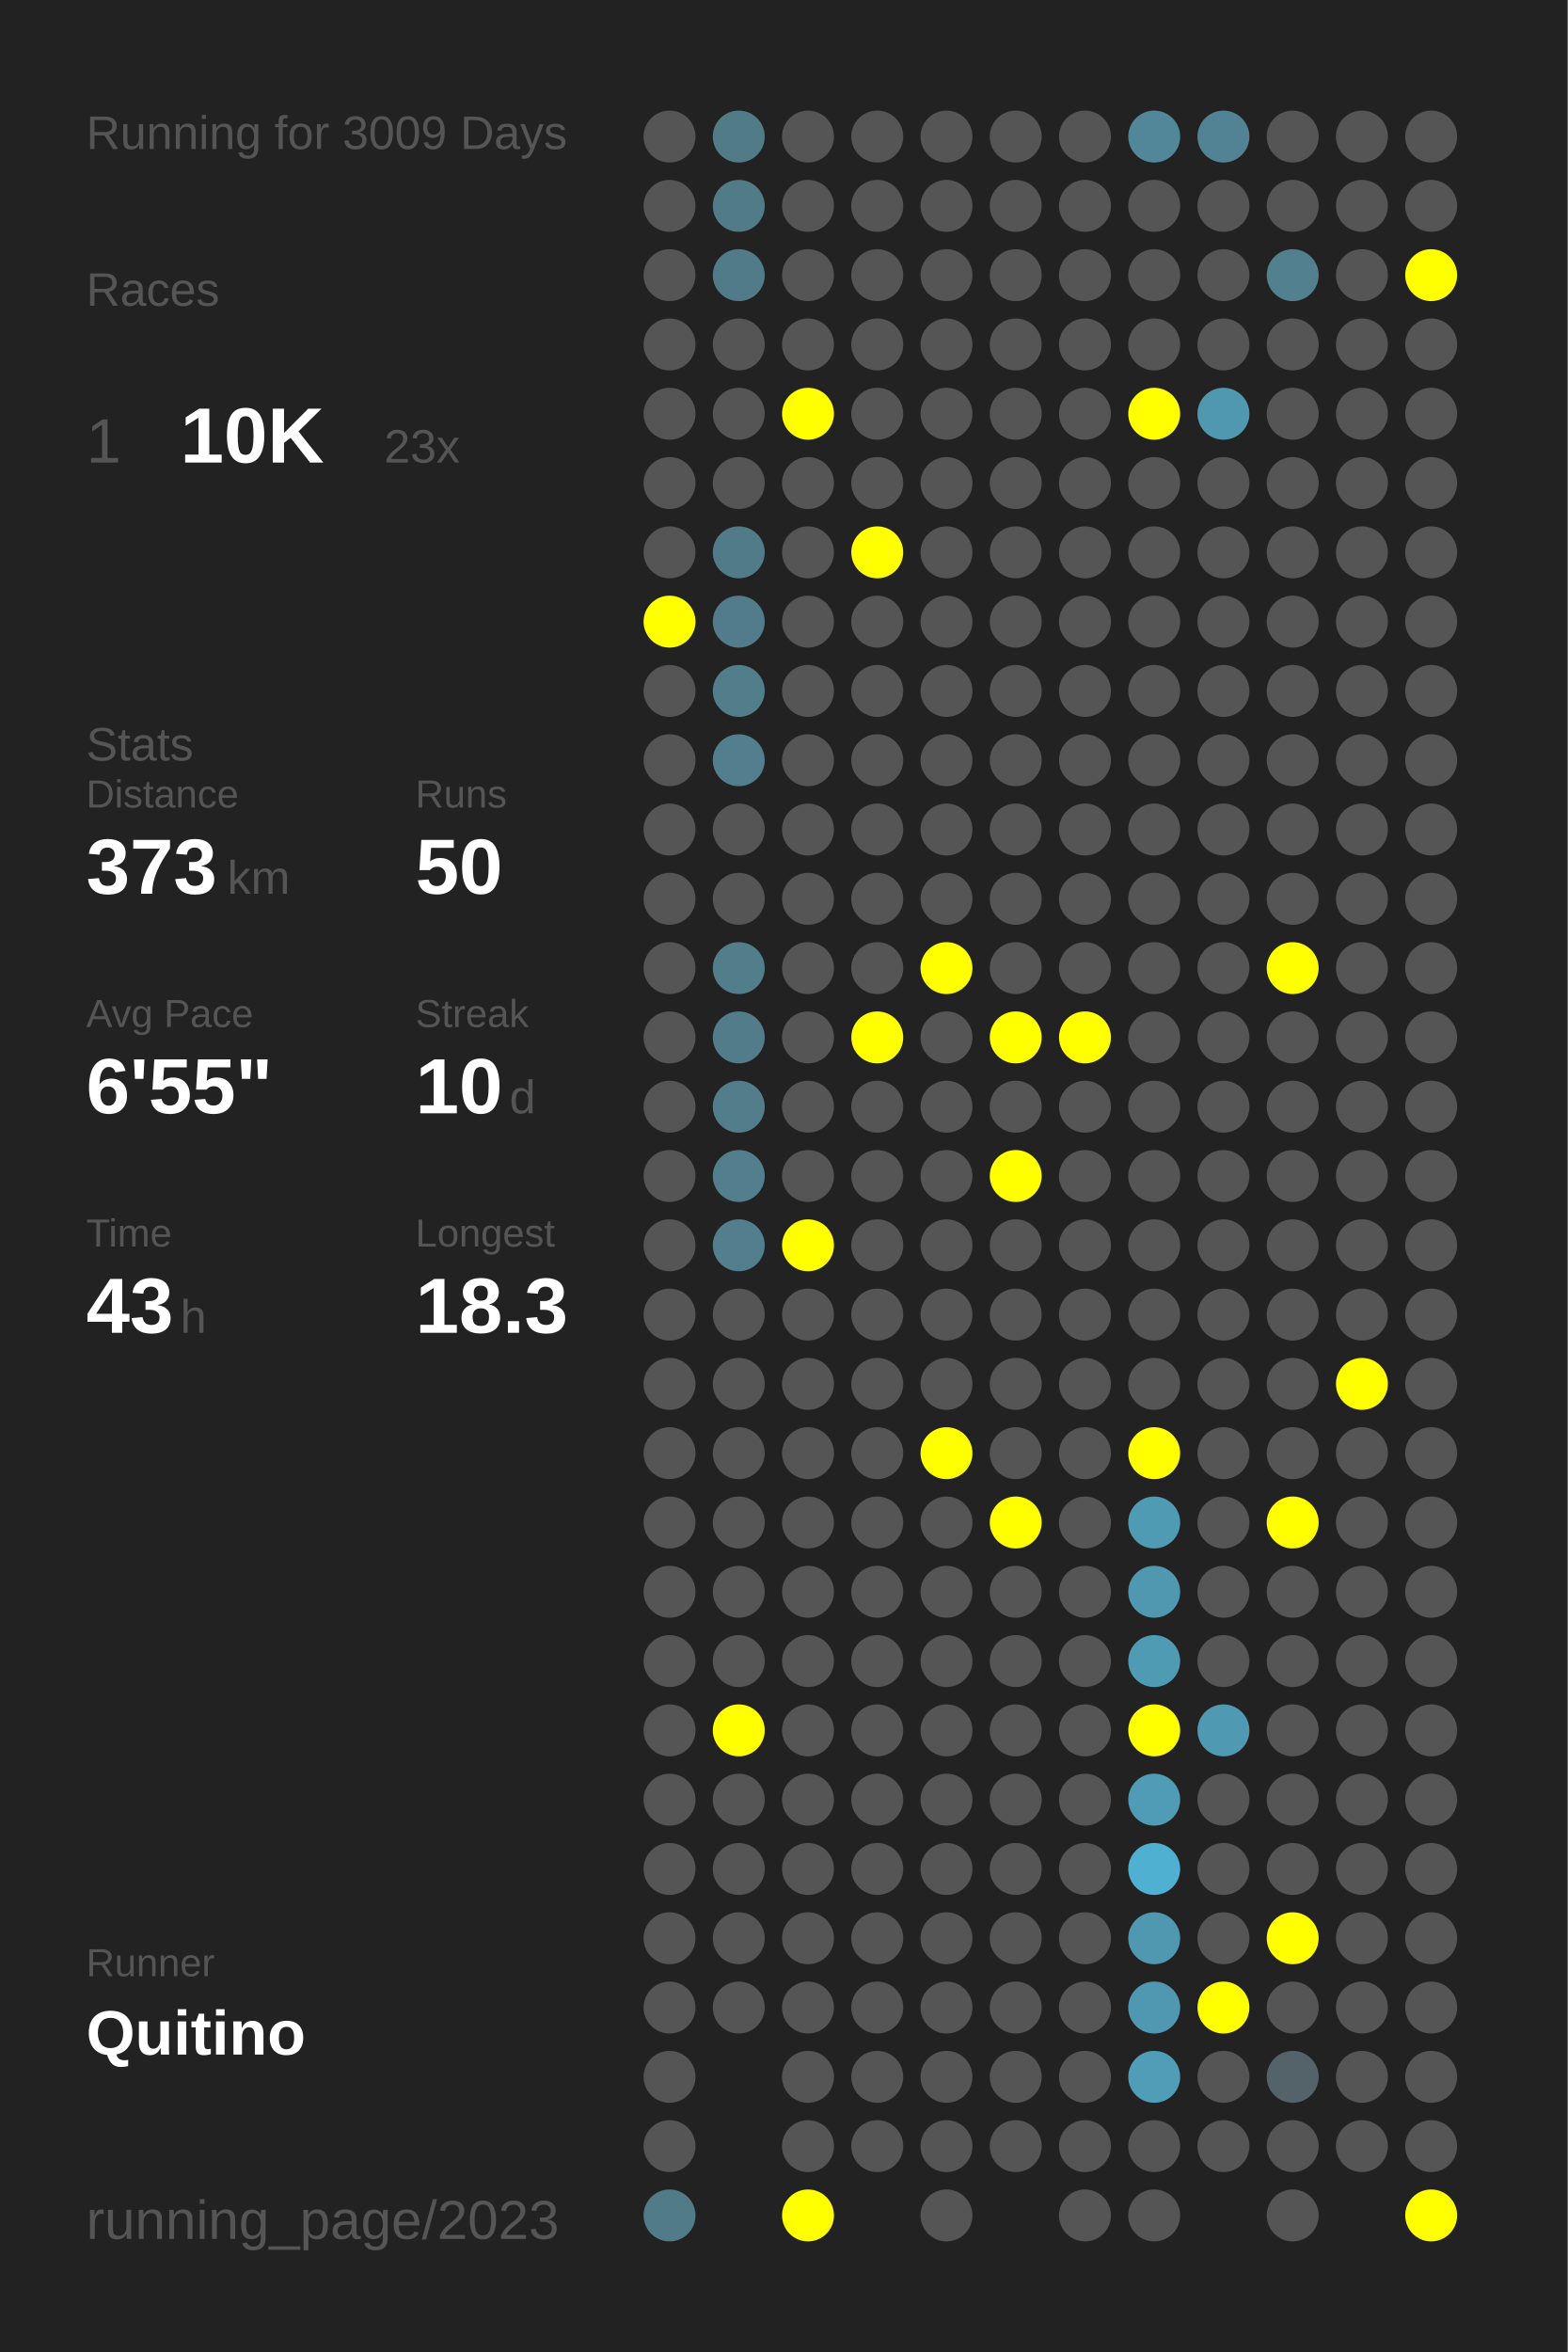
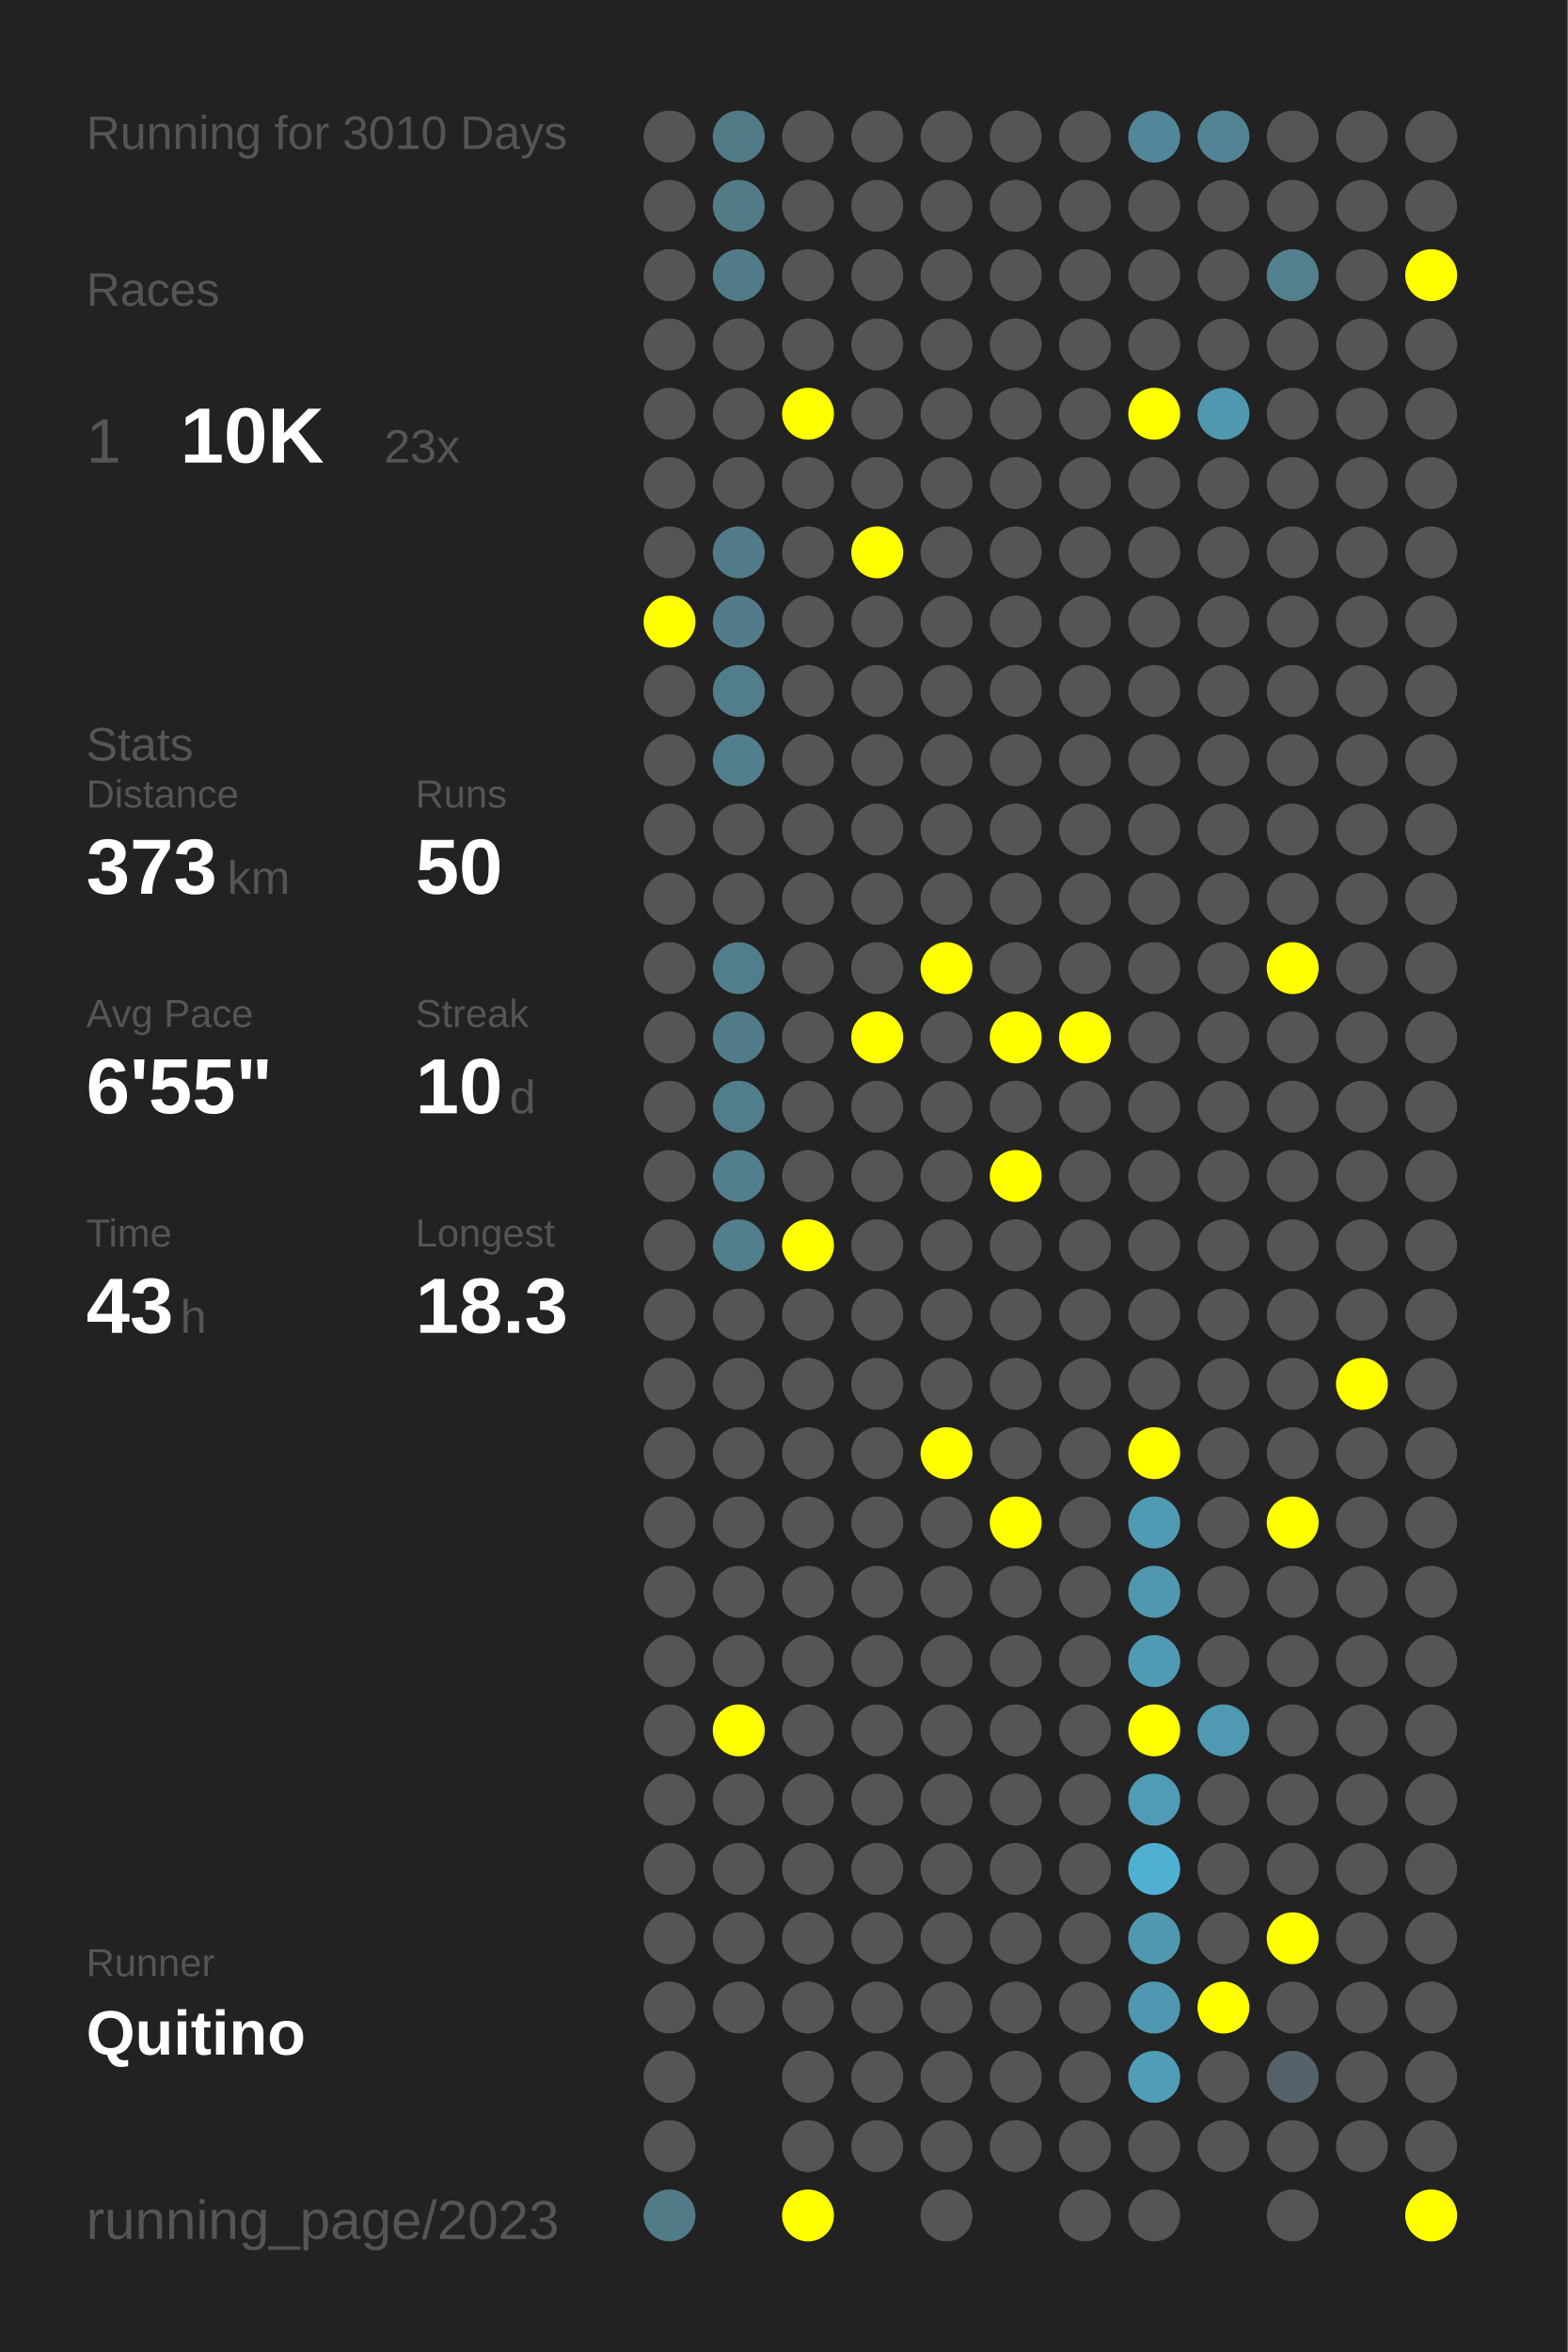
<svg xmlns="http://www.w3.org/2000/svg" baseProfile="full" height="300mm" version="1.1" viewBox="0,0,200,300" width="200mm">
  <defs />
  <rect fill="#222222" height="300" width="200" x="0" y="0" />
-   <text fill="#555555" style="font-size:6px; font-family:Arial;" x="11" y="19">Running for 3009 Days</text>
+   <text fill="#555555" style="font-size:6px; font-family:Arial;" x="11" y="19">Running for 3010 Days</text>
  <text fill="#555555" style="font-size:6px; font-family:Arial;" x="11" y="39">Races</text>
  <text fill="#555555" style="font-size:8px; font-family:Arial;" x="11" y="59">1</text>
  <text fill="#FFFFFF" style="font-size:10px; font-family:Arial; font-weight:bold;" x="23" y="59">10K</text>
  <text fill="#555555" style="font-size:6px; font-family:Arial;" x="49" y="59">23x</text>
  <text fill="#555555" style="font-size:6px; font-family:Arial;" x="11" y="97">Stats</text>
  <text fill="#555555" style="font-size:5px; font-family:Arial;" x="11" y="103">Distance</text>
  <text fill="#FFFFFF" style="font-size:10px; font-family:Arial; font-weight:bold;" x="11" y="114">373</text>
  <text fill="#555555" style="font-size:6px; font-family:Arial;" x="29" y="114">km</text>
  <text fill="#555555" style="font-size:5px; font-family:Arial;" x="53" y="103">Runs</text>
  <text fill="#FFFFFF" style="font-size:10px; font-family:Arial; font-weight:bold;" x="53" y="114">50</text>
  <text fill="#555555" style="font-size:5px; font-family:Arial;" x="11" y="131">Avg Pace</text>
  <text fill="#FFFFFF" style="font-size:10px; font-family:Arial; font-weight:bold;" x="11" y="142">6'55"</text>
  <text fill="#555555" style="font-size:5px; font-family:Arial;" x="53" y="131">Streak</text>
  <text fill="#FFFFFF" style="font-size:10px; font-family:Arial; font-weight:bold;" x="53" y="142">10</text>
  <text fill="#555555" style="font-size:6px; font-family:Arial;" x="65" y="142">d</text>
  <text fill="#555555" style="font-size:5px; font-family:Arial;" x="11" y="159">Time</text>
  <text fill="#FFFFFF" style="font-size:10px; font-family:Arial; font-weight:bold;" x="11" y="170">43</text>
  <text fill="#555555" style="font-size:6px; font-family:Arial;" x="23" y="170">h</text>
  <text fill="#555555" style="font-size:5px; font-family:Arial;" x="53" y="159">Longest</text>
  <text fill="#FFFFFF" style="font-size:10px; font-family:Arial; font-weight:bold;" x="53" y="170">18.3</text>
  <text fill="#555555" style="font-size:5px; font-family:Arial;" x="11" y="252.065">Runner</text>
  <text fill="#FFFFFF" style="font-size:8px; font-family:Arial; font-weight:bold;" x="11" y="262.065">Quitino</text>
  <text fill="#555555" style="font-size:7px; font-family:Arial;" x="11" y="285.581">running_page/2023</text>
  <circle cx="85.417" cy="17.419" fill="#555555" r="3.312" />
  <circle cx="85.417" cy="26.258" fill="#555555" r="3.312" />
  <circle cx="85.417" cy="35.097" fill="#555555" r="3.312" />
  <circle cx="85.417" cy="43.935" fill="#555555" r="3.312" />
  <circle cx="85.417" cy="52.774" fill="#555555" r="3.312" />
  <circle cx="85.417" cy="61.613" fill="#555555" r="3.312" />
  <circle cx="85.417" cy="70.452" fill="#555555" r="3.312" />
  <circle cx="85.417" cy="79.29" fill="#FFFF00" r="3.312" />
  <circle cx="85.417" cy="88.129" fill="#555555" r="3.312" />
  <circle cx="85.417" cy="96.968" fill="#555555" r="3.312" />
  <circle cx="85.417" cy="105.806" fill="#555555" r="3.312" />
  <circle cx="85.417" cy="114.645" fill="#555555" r="3.312" />
  <circle cx="85.417" cy="123.484" fill="#555555" r="3.312" />
  <circle cx="85.417" cy="132.323" fill="#555555" r="3.312" />
  <circle cx="85.417" cy="141.161" fill="#555555" r="3.312" />
  <circle cx="85.417" cy="150" fill="#555555" r="3.312" />
  <circle cx="85.417" cy="158.839" fill="#555555" r="3.312" />
  <circle cx="85.417" cy="167.677" fill="#555555" r="3.312" />
  <circle cx="85.417" cy="176.516" fill="#555555" r="3.312" />
  <circle cx="85.417" cy="185.355" fill="#555555" r="3.312" />
  <circle cx="85.417" cy="194.194" fill="#555555" r="3.312" />
  <circle cx="85.417" cy="203.032" fill="#555555" r="3.312" />
  <circle cx="85.417" cy="211.871" fill="#555555" r="3.312" />
  <circle cx="85.417" cy="220.71" fill="#555555" r="3.312" />
  <circle cx="85.417" cy="229.548" fill="#555555" r="3.312" />
  <circle cx="85.417" cy="238.387" fill="#555555" r="3.312" />
  <circle cx="85.417" cy="247.226" fill="#555555" r="3.312" />
  <circle cx="85.417" cy="256.065" fill="#555555" r="3.312" />
  <circle cx="85.417" cy="264.903" fill="#555555" r="3.312" />
  <circle cx="85.417" cy="273.742" fill="#555555" r="3.312" />
  <circle cx="85.417" cy="282.581" fill="#527b88" r="3.312" />
  <circle cx="94.25" cy="17.419" fill="#527b88" r="3.312" />
  <circle cx="94.25" cy="26.258" fill="#527b88" r="3.312" />
  <circle cx="94.25" cy="35.097" fill="#527b89" r="3.312" />
  <circle cx="94.25" cy="43.935" fill="#555555" r="3.312" />
  <circle cx="94.25" cy="52.774" fill="#555555" r="3.312" />
  <circle cx="94.25" cy="61.613" fill="#555555" r="3.312" />
  <circle cx="94.25" cy="70.452" fill="#527b8a" r="3.312" />
  <circle cx="94.25" cy="79.29" fill="#527c8b" r="3.312" />
  <circle cx="94.25" cy="88.129" fill="#527d8b" r="3.312" />
  <circle cx="94.25" cy="96.968" fill="#527e8d" r="3.312" />
  <circle cx="94.25" cy="105.806" fill="#555555" r="3.312" />
  <circle cx="94.25" cy="114.645" fill="#555555" r="3.312" />
  <circle cx="94.25" cy="123.484" fill="#527d8b" r="3.312" />
  <circle cx="94.25" cy="132.323" fill="#527c8a" r="3.312" />
  <circle cx="94.25" cy="141.161" fill="#527e8c" r="3.312" />
  <circle cx="94.25" cy="150" fill="#527e8d" r="3.312" />
  <circle cx="94.25" cy="158.839" fill="#527e8d" r="3.312" />
  <circle cx="94.25" cy="167.677" fill="#555555" r="3.312" />
  <circle cx="94.25" cy="176.516" fill="#555555" r="3.312" />
  <circle cx="94.25" cy="185.355" fill="#555555" r="3.312" />
  <circle cx="94.25" cy="194.194" fill="#555555" r="3.312" />
  <circle cx="94.25" cy="203.032" fill="#555555" r="3.312" />
  <circle cx="94.25" cy="211.871" fill="#555555" r="3.312" />
  <circle cx="94.25" cy="220.71" fill="#FFFF00" r="3.312" />
  <circle cx="94.25" cy="229.548" fill="#555555" r="3.312" />
  <circle cx="94.25" cy="238.387" fill="#555555" r="3.312" />
  <circle cx="94.25" cy="247.226" fill="#555555" r="3.312" />
  <circle cx="94.25" cy="256.065" fill="#555555" r="3.312" />
  <circle cx="103.083" cy="17.419" fill="#555555" r="3.312" />
  <circle cx="103.083" cy="26.258" fill="#555555" r="3.312" />
  <circle cx="103.083" cy="35.097" fill="#555555" r="3.312" />
  <circle cx="103.083" cy="43.935" fill="#555555" r="3.312" />
  <circle cx="103.083" cy="52.774" fill="#FFFF00" r="3.312" />
  <circle cx="103.083" cy="61.613" fill="#555555" r="3.312" />
  <circle cx="103.083" cy="70.452" fill="#555555" r="3.312" />
  <circle cx="103.083" cy="79.29" fill="#555555" r="3.312" />
  <circle cx="103.083" cy="88.129" fill="#555555" r="3.312" />
  <circle cx="103.083" cy="96.968" fill="#555555" r="3.312" />
  <circle cx="103.083" cy="105.806" fill="#555555" r="3.312" />
  <circle cx="103.083" cy="114.645" fill="#555555" r="3.312" />
  <circle cx="103.083" cy="123.484" fill="#555555" r="3.312" />
  <circle cx="103.083" cy="132.323" fill="#555555" r="3.312" />
  <circle cx="103.083" cy="141.161" fill="#555555" r="3.312" />
  <circle cx="103.083" cy="150" fill="#555555" r="3.312" />
  <circle cx="103.083" cy="158.839" fill="#FFFF00" r="3.312" />
  <circle cx="103.083" cy="167.677" fill="#555555" r="3.312" />
  <circle cx="103.083" cy="176.516" fill="#555555" r="3.312" />
  <circle cx="103.083" cy="185.355" fill="#555555" r="3.312" />
  <circle cx="103.083" cy="194.194" fill="#555555" r="3.312" />
  <circle cx="103.083" cy="203.032" fill="#555555" r="3.312" />
  <circle cx="103.083" cy="211.871" fill="#555555" r="3.312" />
  <circle cx="103.083" cy="220.71" fill="#555555" r="3.312" />
  <circle cx="103.083" cy="229.548" fill="#555555" r="3.312" />
  <circle cx="103.083" cy="238.387" fill="#555555" r="3.312" />
  <circle cx="103.083" cy="247.226" fill="#555555" r="3.312" />
  <circle cx="103.083" cy="256.065" fill="#555555" r="3.312" />
  <circle cx="103.083" cy="264.903" fill="#555555" r="3.312" />
  <circle cx="103.083" cy="273.742" fill="#555555" r="3.312" />
  <circle cx="103.083" cy="282.581" fill="#FFFF00" r="3.312" />
  <circle cx="111.917" cy="17.419" fill="#555555" r="3.312" />
  <circle cx="111.917" cy="26.258" fill="#555555" r="3.312" />
  <circle cx="111.917" cy="35.097" fill="#555555" r="3.312" />
  <circle cx="111.917" cy="43.935" fill="#555555" r="3.312" />
  <circle cx="111.917" cy="52.774" fill="#555555" r="3.312" />
  <circle cx="111.917" cy="61.613" fill="#555555" r="3.312" />
  <circle cx="111.917" cy="70.452" fill="#FFFF00" r="3.312" />
  <circle cx="111.917" cy="79.29" fill="#555555" r="3.312" />
  <circle cx="111.917" cy="88.129" fill="#555555" r="3.312" />
  <circle cx="111.917" cy="96.968" fill="#555555" r="3.312" />
  <circle cx="111.917" cy="105.806" fill="#555555" r="3.312" />
  <circle cx="111.917" cy="114.645" fill="#555555" r="3.312" />
  <circle cx="111.917" cy="123.484" fill="#555555" r="3.312" />
  <circle cx="111.917" cy="132.323" fill="#FFFF00" r="3.312" />
  <circle cx="111.917" cy="141.161" fill="#555555" r="3.312" />
  <circle cx="111.917" cy="150" fill="#555555" r="3.312" />
  <circle cx="111.917" cy="158.839" fill="#555555" r="3.312" />
  <circle cx="111.917" cy="167.677" fill="#555555" r="3.312" />
  <circle cx="111.917" cy="176.516" fill="#555555" r="3.312" />
  <circle cx="111.917" cy="185.355" fill="#555555" r="3.312" />
  <circle cx="111.917" cy="194.194" fill="#555555" r="3.312" />
  <circle cx="111.917" cy="203.032" fill="#555555" r="3.312" />
  <circle cx="111.917" cy="211.871" fill="#555555" r="3.312" />
  <circle cx="111.917" cy="220.71" fill="#555555" r="3.312" />
  <circle cx="111.917" cy="229.548" fill="#555555" r="3.312" />
  <circle cx="111.917" cy="238.387" fill="#555555" r="3.312" />
  <circle cx="111.917" cy="247.226" fill="#555555" r="3.312" />
  <circle cx="111.917" cy="256.065" fill="#555555" r="3.312" />
  <circle cx="111.917" cy="264.903" fill="#555555" r="3.312" />
  <circle cx="111.917" cy="273.742" fill="#555555" r="3.312" />
  <circle cx="120.75" cy="17.419" fill="#555555" r="3.312" />
  <circle cx="120.75" cy="26.258" fill="#555555" r="3.312" />
  <circle cx="120.75" cy="35.097" fill="#555555" r="3.312" />
  <circle cx="120.75" cy="43.935" fill="#555555" r="3.312" />
  <circle cx="120.75" cy="52.774" fill="#555555" r="3.312" />
  <circle cx="120.75" cy="61.613" fill="#555555" r="3.312" />
  <circle cx="120.75" cy="70.452" fill="#555555" r="3.312" />
  <circle cx="120.75" cy="79.29" fill="#555555" r="3.312" />
  <circle cx="120.75" cy="88.129" fill="#555555" r="3.312" />
  <circle cx="120.75" cy="96.968" fill="#555555" r="3.312" />
  <circle cx="120.75" cy="105.806" fill="#555555" r="3.312" />
  <circle cx="120.75" cy="114.645" fill="#555555" r="3.312" />
  <circle cx="120.75" cy="123.484" fill="#FFFF00" r="3.312" />
  <circle cx="120.75" cy="132.323" fill="#555555" r="3.312" />
  <circle cx="120.75" cy="141.161" fill="#555555" r="3.312" />
  <circle cx="120.75" cy="150" fill="#555555" r="3.312" />
  <circle cx="120.75" cy="158.839" fill="#555555" r="3.312" />
  <circle cx="120.75" cy="167.677" fill="#555555" r="3.312" />
  <circle cx="120.75" cy="176.516" fill="#555555" r="3.312" />
  <circle cx="120.75" cy="185.355" fill="#FFFF00" r="3.312" />
  <circle cx="120.75" cy="194.194" fill="#555555" r="3.312" />
  <circle cx="120.75" cy="203.032" fill="#555555" r="3.312" />
  <circle cx="120.75" cy="211.871" fill="#555555" r="3.312" />
  <circle cx="120.75" cy="220.71" fill="#555555" r="3.312" />
  <circle cx="120.75" cy="229.548" fill="#555555" r="3.312" />
  <circle cx="120.75" cy="238.387" fill="#555555" r="3.312" />
  <circle cx="120.75" cy="247.226" fill="#555555" r="3.312" />
  <circle cx="120.75" cy="256.065" fill="#555555" r="3.312" />
  <circle cx="120.75" cy="264.903" fill="#555555" r="3.312" />
  <circle cx="120.75" cy="273.742" fill="#555555" r="3.312" />
  <circle cx="120.75" cy="282.581" fill="#555555" r="3.312" />
  <circle cx="129.583" cy="17.419" fill="#555555" r="3.312" />
  <circle cx="129.583" cy="26.258" fill="#555555" r="3.312" />
  <circle cx="129.583" cy="35.097" fill="#555555" r="3.312" />
  <circle cx="129.583" cy="43.935" fill="#555555" r="3.312" />
  <circle cx="129.583" cy="52.774" fill="#555555" r="3.312" />
  <circle cx="129.583" cy="61.613" fill="#555555" r="3.312" />
  <circle cx="129.583" cy="70.452" fill="#555555" r="3.312" />
  <circle cx="129.583" cy="79.29" fill="#555555" r="3.312" />
  <circle cx="129.583" cy="88.129" fill="#555555" r="3.312" />
  <circle cx="129.583" cy="96.968" fill="#555555" r="3.312" />
  <circle cx="129.583" cy="105.806" fill="#555555" r="3.312" />
  <circle cx="129.583" cy="114.645" fill="#555555" r="3.312" />
  <circle cx="129.583" cy="123.484" fill="#555555" r="3.312" />
  <circle cx="129.583" cy="132.323" fill="#FFFF00" r="3.312" />
  <circle cx="129.583" cy="141.161" fill="#555555" r="3.312" />
  <circle cx="129.583" cy="150" fill="#FFFF00" r="3.312" />
  <circle cx="129.583" cy="158.839" fill="#555555" r="3.312" />
  <circle cx="129.583" cy="167.677" fill="#555555" r="3.312" />
  <circle cx="129.583" cy="176.516" fill="#555555" r="3.312" />
  <circle cx="129.583" cy="185.355" fill="#555555" r="3.312" />
  <circle cx="129.583" cy="194.194" fill="#FFFF00" r="3.312" />
  <circle cx="129.583" cy="203.032" fill="#555555" r="3.312" />
  <circle cx="129.583" cy="211.871" fill="#555555" r="3.312" />
  <circle cx="129.583" cy="220.71" fill="#555555" r="3.312" />
  <circle cx="129.583" cy="229.548" fill="#555555" r="3.312" />
  <circle cx="129.583" cy="238.387" fill="#555555" r="3.312" />
  <circle cx="129.583" cy="247.226" fill="#555555" r="3.312" />
  <circle cx="129.583" cy="256.065" fill="#555555" r="3.312" />
  <circle cx="129.583" cy="264.903" fill="#555555" r="3.312" />
  <circle cx="129.583" cy="273.742" fill="#555555" r="3.312" />
  <circle cx="138.417" cy="17.419" fill="#555555" r="3.312" />
  <circle cx="138.417" cy="26.258" fill="#555555" r="3.312" />
  <circle cx="138.417" cy="35.097" fill="#555555" r="3.312" />
  <circle cx="138.417" cy="43.935" fill="#555555" r="3.312" />
  <circle cx="138.417" cy="52.774" fill="#555555" r="3.312" />
  <circle cx="138.417" cy="61.613" fill="#555555" r="3.312" />
  <circle cx="138.417" cy="70.452" fill="#555555" r="3.312" />
  <circle cx="138.417" cy="79.29" fill="#555555" r="3.312" />
  <circle cx="138.417" cy="88.129" fill="#555555" r="3.312" />
  <circle cx="138.417" cy="96.968" fill="#555555" r="3.312" />
  <circle cx="138.417" cy="105.806" fill="#555555" r="3.312" />
  <circle cx="138.417" cy="114.645" fill="#555555" r="3.312" />
  <circle cx="138.417" cy="123.484" fill="#555555" r="3.312" />
  <circle cx="138.417" cy="132.323" fill="#FFFF00" r="3.312" />
  <circle cx="138.417" cy="141.161" fill="#555555" r="3.312" />
  <circle cx="138.417" cy="150" fill="#555555" r="3.312" />
  <circle cx="138.417" cy="158.839" fill="#555555" r="3.312" />
  <circle cx="138.417" cy="167.677" fill="#555555" r="3.312" />
  <circle cx="138.417" cy="176.516" fill="#555555" r="3.312" />
  <circle cx="138.417" cy="185.355" fill="#555555" r="3.312" />
  <circle cx="138.417" cy="194.194" fill="#555555" r="3.312" />
  <circle cx="138.417" cy="203.032" fill="#555555" r="3.312" />
  <circle cx="138.417" cy="211.871" fill="#555555" r="3.312" />
  <circle cx="138.417" cy="220.71" fill="#555555" r="3.312" />
  <circle cx="138.417" cy="229.548" fill="#555555" r="3.312" />
  <circle cx="138.417" cy="238.387" fill="#555555" r="3.312" />
  <circle cx="138.417" cy="247.226" fill="#555555" r="3.312" />
  <circle cx="138.417" cy="256.065" fill="#555555" r="3.312" />
  <circle cx="138.417" cy="264.903" fill="#555555" r="3.312" />
  <circle cx="138.417" cy="273.742" fill="#555555" r="3.312" />
  <circle cx="138.417" cy="282.581" fill="#555555" r="3.312" />
  <circle cx="147.25" cy="17.419" fill="#518799" r="3.312" />
  <circle cx="147.25" cy="26.258" fill="#555555" r="3.312" />
  <circle cx="147.25" cy="35.097" fill="#555555" r="3.312" />
  <circle cx="147.25" cy="43.935" fill="#555555" r="3.312" />
  <circle cx="147.25" cy="52.774" fill="#FFFF00" r="3.312" />
  <circle cx="147.25" cy="61.613" fill="#555555" r="3.312" />
  <circle cx="147.25" cy="70.452" fill="#555555" r="3.312" />
  <circle cx="147.25" cy="79.29" fill="#555555" r="3.312" />
  <circle cx="147.25" cy="88.129" fill="#555555" r="3.312" />
  <circle cx="147.25" cy="96.968" fill="#555555" r="3.312" />
  <circle cx="147.25" cy="105.806" fill="#555555" r="3.312" />
  <circle cx="147.25" cy="114.645" fill="#555555" r="3.312" />
  <circle cx="147.25" cy="123.484" fill="#555555" r="3.312" />
  <circle cx="147.25" cy="132.323" fill="#555555" r="3.312" />
  <circle cx="147.25" cy="141.161" fill="#555555" r="3.312" />
  <circle cx="147.25" cy="150" fill="#555555" r="3.312" />
  <circle cx="147.25" cy="158.839" fill="#555555" r="3.312" />
  <circle cx="147.25" cy="167.677" fill="#555555" r="3.312" />
  <circle cx="147.25" cy="176.516" fill="#555555" r="3.312" />
  <circle cx="147.25" cy="185.355" fill="#FFFF00" r="3.312" />
  <circle cx="147.25" cy="194.194" fill="#509bb4" r="3.312" />
  <circle cx="147.25" cy="203.032" fill="#5098b0" r="3.312" />
  <circle cx="147.25" cy="211.871" fill="#509bb4" r="3.312" />
  <circle cx="147.25" cy="220.71" fill="#FFFF00" r="3.312" />
  <circle cx="147.25" cy="229.548" fill="#509cb6" r="3.312" />
  <circle cx="147.25" cy="238.387" fill="#4fb0d2" r="3.312" />
  <circle cx="147.25" cy="247.226" fill="#5098b0" r="3.312" />
  <circle cx="147.25" cy="256.065" fill="#5098b1" r="3.312" />
  <circle cx="147.25" cy="264.903" fill="#509db7" r="3.312" />
  <circle cx="147.25" cy="273.742" fill="#555555" r="3.312" />
  <circle cx="147.25" cy="282.581" fill="#555555" r="3.312" />
  <circle cx="156.083" cy="17.419" fill="#528394" r="3.312" />
  <circle cx="156.083" cy="26.258" fill="#555555" r="3.312" />
  <circle cx="156.083" cy="35.097" fill="#555555" r="3.312" />
  <circle cx="156.083" cy="43.935" fill="#555555" r="3.312" />
  <circle cx="156.083" cy="52.774" fill="#5098b0" r="3.312" />
  <circle cx="156.083" cy="61.613" fill="#555555" r="3.312" />
  <circle cx="156.083" cy="70.452" fill="#555555" r="3.312" />
  <circle cx="156.083" cy="79.29" fill="#555555" r="3.312" />
  <circle cx="156.083" cy="88.129" fill="#555555" r="3.312" />
  <circle cx="156.083" cy="96.968" fill="#555555" r="3.312" />
  <circle cx="156.083" cy="105.806" fill="#555555" r="3.312" />
  <circle cx="156.083" cy="114.645" fill="#555555" r="3.312" />
  <circle cx="156.083" cy="123.484" fill="#555555" r="3.312" />
  <circle cx="156.083" cy="132.323" fill="#555555" r="3.312" />
  <circle cx="156.083" cy="141.161" fill="#555555" r="3.312" />
  <circle cx="156.083" cy="150" fill="#555555" r="3.312" />
  <circle cx="156.083" cy="158.839" fill="#555555" r="3.312" />
  <circle cx="156.083" cy="167.677" fill="#555555" r="3.312" />
  <circle cx="156.083" cy="176.516" fill="#555555" r="3.312" />
  <circle cx="156.083" cy="185.355" fill="#555555" r="3.312" />
  <circle cx="156.083" cy="194.194" fill="#555555" r="3.312" />
  <circle cx="156.083" cy="203.032" fill="#555555" r="3.312" />
  <circle cx="156.083" cy="211.871" fill="#555555" r="3.312" />
  <circle cx="156.083" cy="220.71" fill="#5099b2" r="3.312" />
  <circle cx="156.083" cy="229.548" fill="#555555" r="3.312" />
  <circle cx="156.083" cy="238.387" fill="#555555" r="3.312" />
  <circle cx="156.083" cy="247.226" fill="#555555" r="3.312" />
  <circle cx="156.083" cy="256.065" fill="#FFFF00" r="3.312" />
  <circle cx="156.083" cy="264.903" fill="#555555" r="3.312" />
  <circle cx="156.083" cy="273.742" fill="#555555" r="3.312" />
  <circle cx="164.917" cy="17.419" fill="#555555" r="3.312" />
  <circle cx="164.917" cy="26.258" fill="#555555" r="3.312" />
  <circle cx="164.917" cy="35.097" fill="#52808f" r="3.312" />
  <circle cx="164.917" cy="43.935" fill="#555555" r="3.312" />
  <circle cx="164.917" cy="52.774" fill="#555555" r="3.312" />
  <circle cx="164.917" cy="61.613" fill="#555555" r="3.312" />
  <circle cx="164.917" cy="70.452" fill="#555555" r="3.312" />
  <circle cx="164.917" cy="79.29" fill="#555555" r="3.312" />
  <circle cx="164.917" cy="88.129" fill="#555555" r="3.312" />
  <circle cx="164.917" cy="96.968" fill="#555555" r="3.312" />
  <circle cx="164.917" cy="105.806" fill="#555555" r="3.312" />
  <circle cx="164.917" cy="114.645" fill="#555555" r="3.312" />
  <circle cx="164.917" cy="123.484" fill="#FFFF00" r="3.312" />
  <circle cx="164.917" cy="132.323" fill="#555555" r="3.312" />
  <circle cx="164.917" cy="141.161" fill="#555555" r="3.312" />
  <circle cx="164.917" cy="150" fill="#555555" r="3.312" />
  <circle cx="164.917" cy="158.839" fill="#555555" r="3.312" />
  <circle cx="164.917" cy="167.677" fill="#555555" r="3.312" />
  <circle cx="164.917" cy="176.516" fill="#555555" r="3.312" />
  <circle cx="164.917" cy="185.355" fill="#555555" r="3.312" />
  <circle cx="164.917" cy="194.194" fill="#FFFF00" r="3.312" />
  <circle cx="164.917" cy="203.032" fill="#555555" r="3.312" />
  <circle cx="164.917" cy="211.871" fill="#555555" r="3.312" />
  <circle cx="164.917" cy="220.71" fill="#555555" r="3.312" />
  <circle cx="164.917" cy="229.548" fill="#555555" r="3.312" />
  <circle cx="164.917" cy="238.387" fill="#555555" r="3.312" />
  <circle cx="164.917" cy="247.226" fill="#FFFF00" r="3.312" />
  <circle cx="164.917" cy="256.065" fill="#555555" r="3.312" />
  <circle cx="164.917" cy="264.903" fill="#546369" r="3.312" />
  <circle cx="164.917" cy="273.742" fill="#555555" r="3.312" />
  <circle cx="164.917" cy="282.581" fill="#555555" r="3.312" />
  <circle cx="173.75" cy="17.419" fill="#555555" r="3.312" />
  <circle cx="173.75" cy="26.258" fill="#555555" r="3.312" />
  <circle cx="173.75" cy="35.097" fill="#555555" r="3.312" />
  <circle cx="173.75" cy="43.935" fill="#555555" r="3.312" />
  <circle cx="173.75" cy="52.774" fill="#555555" r="3.312" />
  <circle cx="173.75" cy="61.613" fill="#555555" r="3.312" />
  <circle cx="173.75" cy="70.452" fill="#555555" r="3.312" />
  <circle cx="173.75" cy="79.29" fill="#555555" r="3.312" />
  <circle cx="173.75" cy="88.129" fill="#555555" r="3.312" />
  <circle cx="173.75" cy="96.968" fill="#555555" r="3.312" />
  <circle cx="173.75" cy="105.806" fill="#555555" r="3.312" />
  <circle cx="173.75" cy="114.645" fill="#555555" r="3.312" />
  <circle cx="173.75" cy="123.484" fill="#555555" r="3.312" />
  <circle cx="173.75" cy="132.323" fill="#555555" r="3.312" />
  <circle cx="173.75" cy="141.161" fill="#555555" r="3.312" />
  <circle cx="173.75" cy="150" fill="#555555" r="3.312" />
  <circle cx="173.75" cy="158.839" fill="#555555" r="3.312" />
  <circle cx="173.75" cy="167.677" fill="#555555" r="3.312" />
  <circle cx="173.75" cy="176.516" fill="#FFFF00" r="3.312" />
  <circle cx="173.75" cy="185.355" fill="#555555" r="3.312" />
  <circle cx="173.75" cy="194.194" fill="#555555" r="3.312" />
  <circle cx="173.75" cy="203.032" fill="#555555" r="3.312" />
  <circle cx="173.75" cy="211.871" fill="#555555" r="3.312" />
  <circle cx="173.75" cy="220.71" fill="#555555" r="3.312" />
  <circle cx="173.75" cy="229.548" fill="#555555" r="3.312" />
  <circle cx="173.75" cy="238.387" fill="#555555" r="3.312" />
  <circle cx="173.75" cy="247.226" fill="#555555" r="3.312" />
  <circle cx="173.75" cy="256.065" fill="#555555" r="3.312" />
  <circle cx="173.75" cy="264.903" fill="#555555" r="3.312" />
  <circle cx="173.75" cy="273.742" fill="#555555" r="3.312" />
  <circle cx="182.583" cy="17.419" fill="#555555" r="3.312" />
  <circle cx="182.583" cy="26.258" fill="#555555" r="3.312" />
  <circle cx="182.583" cy="35.097" fill="#FFFF00" r="3.312" />
  <circle cx="182.583" cy="43.935" fill="#555555" r="3.312" />
  <circle cx="182.583" cy="52.774" fill="#555555" r="3.312" />
  <circle cx="182.583" cy="61.613" fill="#555555" r="3.312" />
  <circle cx="182.583" cy="70.452" fill="#555555" r="3.312" />
  <circle cx="182.583" cy="79.29" fill="#555555" r="3.312" />
  <circle cx="182.583" cy="88.129" fill="#555555" r="3.312" />
  <circle cx="182.583" cy="96.968" fill="#555555" r="3.312" />
  <circle cx="182.583" cy="105.806" fill="#555555" r="3.312" />
  <circle cx="182.583" cy="114.645" fill="#555555" r="3.312" />
  <circle cx="182.583" cy="123.484" fill="#555555" r="3.312" />
  <circle cx="182.583" cy="132.323" fill="#555555" r="3.312" />
  <circle cx="182.583" cy="141.161" fill="#555555" r="3.312" />
  <circle cx="182.583" cy="150" fill="#555555" r="3.312" />
  <circle cx="182.583" cy="158.839" fill="#555555" r="3.312" />
  <circle cx="182.583" cy="167.677" fill="#555555" r="3.312" />
  <circle cx="182.583" cy="176.516" fill="#555555" r="3.312" />
  <circle cx="182.583" cy="185.355" fill="#555555" r="3.312" />
  <circle cx="182.583" cy="194.194" fill="#555555" r="3.312" />
  <circle cx="182.583" cy="203.032" fill="#555555" r="3.312" />
  <circle cx="182.583" cy="211.871" fill="#555555" r="3.312" />
  <circle cx="182.583" cy="220.71" fill="#555555" r="3.312" />
  <circle cx="182.583" cy="229.548" fill="#555555" r="3.312" />
  <circle cx="182.583" cy="238.387" fill="#555555" r="3.312" />
  <circle cx="182.583" cy="247.226" fill="#555555" r="3.312" />
  <circle cx="182.583" cy="256.065" fill="#555555" r="3.312" />
  <circle cx="182.583" cy="264.903" fill="#555555" r="3.312" />
  <circle cx="182.583" cy="273.742" fill="#555555" r="3.312" />
  <circle cx="182.583" cy="282.581" fill="#FFFF00" r="3.312" />
</svg>
